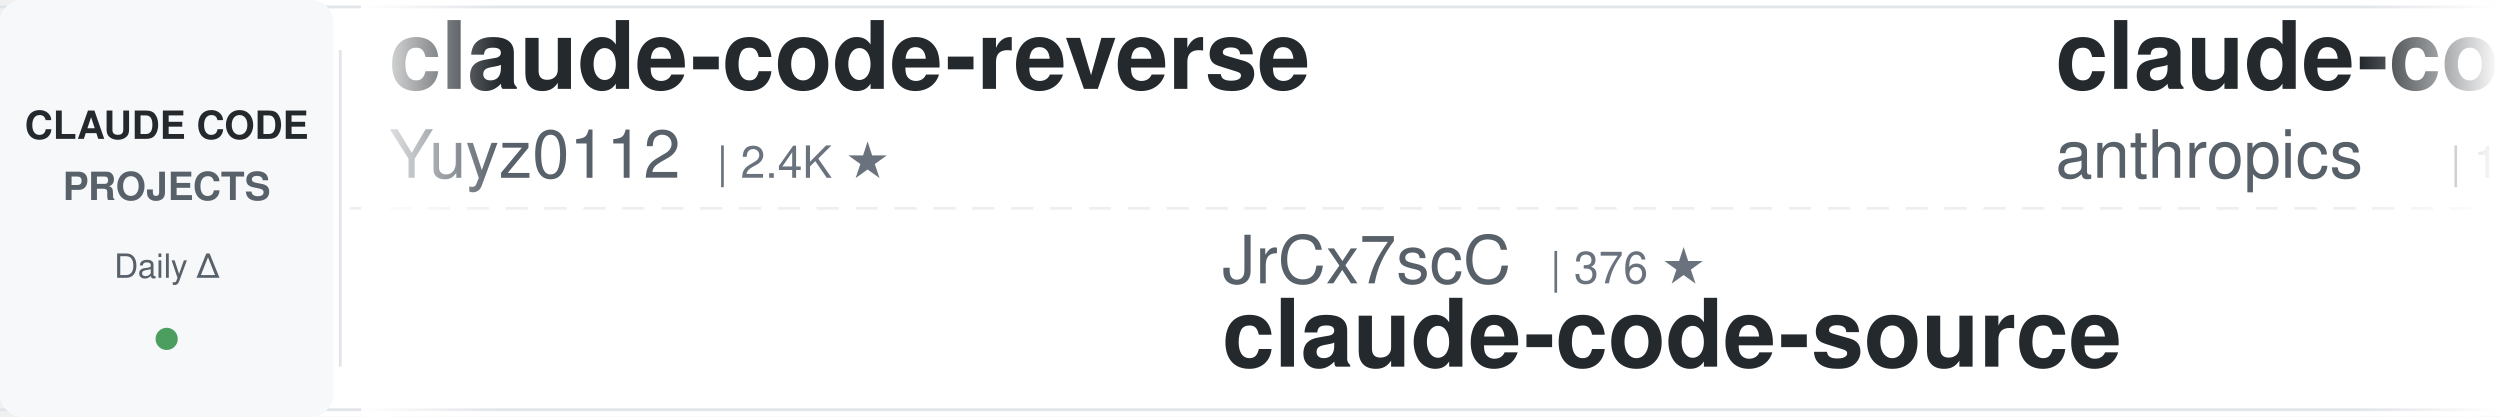
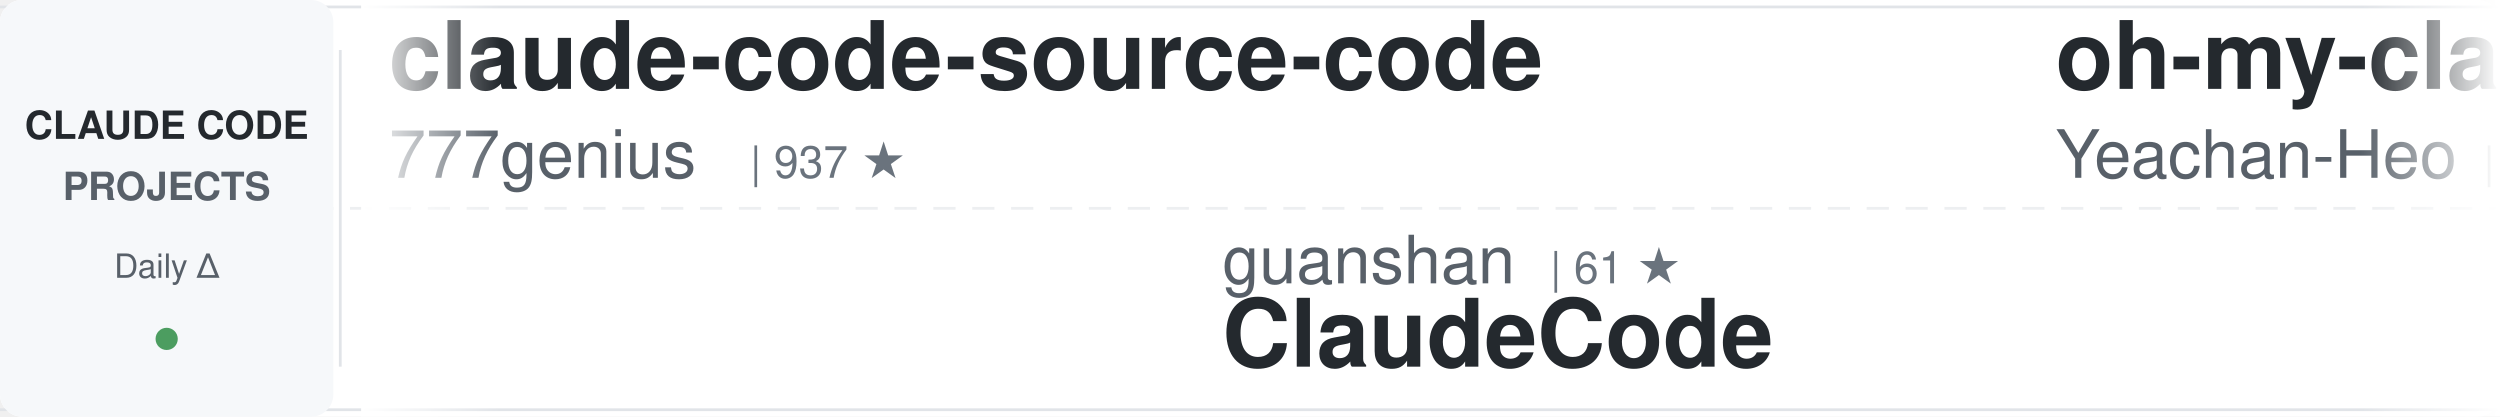
<svg xmlns="http://www.w3.org/2000/svg" width="900" height="150">
  <defs>
    <linearGradient id="awesomeLeftFade" x1="0%" y1="0%" x2="100%" y2="0%">
      <stop offset="0%" style="stop-color:#ffffff;stop-opacity:1" />
      <stop offset="100%" style="stop-color:#ffffff;stop-opacity:0" />
    </linearGradient>
    <linearGradient id="awesomeRightFade" x1="0%" y1="0%" x2="100%" y2="0%">
      <stop offset="0%" style="stop-color:#ffffff;stop-opacity:0" />
      <stop offset="100%" style="stop-color:#ffffff;stop-opacity:1" />
    </linearGradient>
  </defs>
  <rect width="900" height="150" fill="#ffffff" rx="8" />
  <rect x="0" y="2" width="900" height="1" fill="#e1e4e8" />
  <rect x="0" y="147" width="900" height="1" fill="#e1e4e8" />
  <line x1="0" y1="75" x2="900" y2="75" stroke="#e1e4e8" stroke-width="1" stroke-dasharray="8 6" opacity="0.6" />
  <rect x="0" y="0" width="120" height="150" fill="#f6f8fa" rx="8" />
  <text x="60" y="50" font-family="-apple-system, BlinkMacSystemFont, 'Segoe UI', Helvetica, Arial, sans-serif" font-size="14" font-weight="600" fill="#24292e" text-anchor="middle">CLAUDE CODE</text>
  <text x="60" y="72" font-family="-apple-system, BlinkMacSystemFont, 'Segoe UI', Helvetica, Arial, sans-serif" font-size="14" font-weight="600" fill="#586069" text-anchor="middle">PROJECTS</text>
  <text x="60" y="100" font-family="-apple-system, BlinkMacSystemFont, 'Segoe UI', Helvetica, Arial, sans-serif" font-size="12" font-weight="500" fill="#586069" text-anchor="middle">Daily Δ</text>
  <circle cx="60" cy="122" r="4" fill="#22863a" opacity="0.8" />
  <rect x="122" y="18" width="1" height="114" fill="#e1e4e8" />
  <clipPath id="awesomeTickerClip">
    <rect x="130" y="0" width="770" height="150" />
  </clipPath>
  <g clip-path="url(#awesomeTickerClip)">
    <g id="awesomeTickerItems">
      <animateTransform attributeName="transform" attributeType="XML" type="translate" from="0 0" to="-3000 0" dur="54s" repeatCount="indefinite" />
      <g transform="translate(0, 0)">
-         <text x="140" y="32" font-family="-apple-system, BlinkMacSystemFont, 'Segoe UI', Helvetica, Arial, sans-serif" font-size="34" font-weight="600" fill="#24292e">claude-code-reverse</text>
-         <text x="140" y="64" font-family="-apple-system, BlinkMacSystemFont, 'Segoe UI', Helvetica, Arial, sans-serif" font-size="24" font-weight="400" fill="#586069">Yuyz0112</text>
-         <text x="258" y="64" font-family="-apple-system, BlinkMacSystemFont, 'Segoe UI', Helvetica, Arial, sans-serif" font-size="16" font-weight="500" fill="#6a737d">| 2.4K ★</text>
+         <text x="140" y="32" font-family="-apple-system, BlinkMacSystemFont, 'Segoe UI', Helvetica, Arial, sans-serif" font-size="34" font-weight="600" fill="#24292e">claude-code-source-code</text>
+         <text x="140" y="64" font-family="-apple-system, BlinkMacSystemFont, 'Segoe UI', Helvetica, Arial, sans-serif" font-size="24" font-weight="400" fill="#586069">777genius</text>
+         <text x="270" y="64" font-family="-apple-system, BlinkMacSystemFont, 'Segoe UI', Helvetica, Arial, sans-serif" font-size="16" font-weight="500" fill="#6a737d">| 937 ★</text>
      </g>
      <g transform="translate(300, 0)">
-         <text x="140" y="102" font-family="-apple-system, BlinkMacSystemFont, 'Segoe UI', Helvetica, Arial, sans-serif" font-size="24" font-weight="400" fill="#586069">JrCx7scC</text>
-         <text x="258" y="102" font-family="-apple-system, BlinkMacSystemFont, 'Segoe UI', Helvetica, Arial, sans-serif" font-size="16" font-weight="500" fill="#6a737d">| 376 ★</text>
-         <text x="140" y="132" font-family="-apple-system, BlinkMacSystemFont, 'Segoe UI', Helvetica, Arial, sans-serif" font-size="34" font-weight="600" fill="#24292e">claude-code-source</text>
+         <text x="140" y="102" font-family="-apple-system, BlinkMacSystemFont, 'Segoe UI', Helvetica, Arial, sans-serif" font-size="24" font-weight="400" fill="#586069">guanshan</text>
+         <text x="258" y="102" font-family="-apple-system, BlinkMacSystemFont, 'Segoe UI', Helvetica, Arial, sans-serif" font-size="16" font-weight="500" fill="#6a737d">| 61 ★</text>
+         <text x="140" y="132" font-family="-apple-system, BlinkMacSystemFont, 'Segoe UI', Helvetica, Arial, sans-serif" font-size="34" font-weight="600" fill="#24292e">ClaudeCode</text>
      </g>
      <g transform="translate(600, 0)">
-         <text x="140" y="32" font-family="-apple-system, BlinkMacSystemFont, 'Segoe UI', Helvetica, Arial, sans-serif" font-size="34" font-weight="600" fill="#24292e">claude-code-base-action</text>
-         <text x="140" y="64" font-family="-apple-system, BlinkMacSystemFont, 'Segoe UI', Helvetica, Arial, sans-serif" font-size="24" font-weight="400" fill="#586069">anthropics</text>
-         <text x="282" y="64" font-family="-apple-system, BlinkMacSystemFont, 'Segoe UI', Helvetica, Arial, sans-serif" font-size="16" font-weight="500" fill="#6a737d">| 1.0K ★</text>
+         <text x="140" y="32" font-family="-apple-system, BlinkMacSystemFont, 'Segoe UI', Helvetica, Arial, sans-serif" font-size="34" font-weight="600" fill="#24292e">oh-my-claudecode</text>
+         <text x="140" y="64" font-family="-apple-system, BlinkMacSystemFont, 'Segoe UI', Helvetica, Arial, sans-serif" font-size="24" font-weight="400" fill="#586069">Yeachan-Heo</text>
+         <text x="294" y="64" font-family="-apple-system, BlinkMacSystemFont, 'Segoe UI', Helvetica, Arial, sans-serif" font-size="16" font-weight="500" fill="#6a737d">| 40.2K ★</text>
+         <text x="380" y="64" font-family="-apple-system, BlinkMacSystemFont, 'Segoe UI', Helvetica, Arial, sans-serif" font-size="16" font-weight="500" fill="#22863a"> +4</text>
      </g>
      <g transform="translate(900, 0)">
-         <text x="140" y="102" font-family="-apple-system, BlinkMacSystemFont, 'Segoe UI', Helvetica, Arial, sans-serif" font-size="24" font-weight="400" fill="#586069">OneRedOak</text>
-         <text x="270" y="102" font-family="-apple-system, BlinkMacSystemFont, 'Segoe UI', Helvetica, Arial, sans-serif" font-size="16" font-weight="500" fill="#6a737d">| 3.9K ★</text>
-         <text x="140" y="132" font-family="-apple-system, BlinkMacSystemFont, 'Segoe UI', Helvetica, Arial, sans-serif" font-size="34" font-weight="600" fill="#24292e">claude-code-workflows</text>
+         <text x="140" y="102" font-family="-apple-system, BlinkMacSystemFont, 'Segoe UI', Helvetica, Arial, sans-serif" font-size="24" font-weight="400" fill="#586069">https-deeplearning-ai</text>
+         <text x="414" y="102" font-family="-apple-system, BlinkMacSystemFont, 'Segoe UI', Helvetica, Arial, sans-serif" font-size="16" font-weight="500" fill="#6a737d">| 558 ★</text>
+         <text x="140" y="132" font-family="-apple-system, BlinkMacSystemFont, 'Segoe UI', Helvetica, Arial, sans-serif" font-size="34" font-weight="600" fill="#24292e">sc-claude-code-files</text>
      </g>
      <g transform="translate(1200, 0)">
-         <text x="140" y="32" font-family="-apple-system, BlinkMacSystemFont, 'Segoe UI', Helvetica, Arial, sans-serif" font-size="34" font-weight="600" fill="#24292e">claude-code-my-workflow</text>
-         <text x="140" y="64" font-family="-apple-system, BlinkMacSystemFont, 'Segoe UI', Helvetica, Arial, sans-serif" font-size="24" font-weight="400" fill="#586069">pedrohcgs</text>
-         <text x="270" y="64" font-family="-apple-system, BlinkMacSystemFont, 'Segoe UI', Helvetica, Arial, sans-serif" font-size="16" font-weight="500" fill="#6a737d">| 1.7K ★</text>
-       </g>
-       <g transform="translate(1500, 0)">
-         <text x="140" y="102" font-family="-apple-system, BlinkMacSystemFont, 'Segoe UI', Helvetica, Arial, sans-serif" font-size="24" font-weight="400" fill="#586069">darcyegb</text>
-         <text x="258" y="102" font-family="-apple-system, BlinkMacSystemFont, 'Segoe UI', Helvetica, Arial, sans-serif" font-size="16" font-weight="500" fill="#6a737d">| 780 ★</text>
-         <text x="140" y="132" font-family="-apple-system, BlinkMacSystemFont, 'Segoe UI', Helvetica, Arial, sans-serif" font-size="34" font-weight="600" fill="#24292e">ClaudeCodeAgents</text>
-       </g>
-       <g transform="translate(1800, 0)">
        <text x="140" y="32" font-family="-apple-system, BlinkMacSystemFont, 'Segoe UI', Helvetica, Arial, sans-serif" font-size="34" font-weight="600" fill="#24292e">Claude-code</text>
        <text x="140" y="64" font-family="-apple-system, BlinkMacSystemFont, 'Segoe UI', Helvetica, Arial, sans-serif" font-size="24" font-weight="400" fill="#586069">fazxes</text>
        <text x="234" y="64" font-family="-apple-system, BlinkMacSystemFont, 'Segoe UI', Helvetica, Arial, sans-serif" font-size="16" font-weight="500" fill="#6a737d">| 245 ★</text>
      </g>
+       <g transform="translate(1500, 0)">
+         <text x="140" y="102" font-family="-apple-system, BlinkMacSystemFont, 'Segoe UI', Helvetica, Arial, sans-serif" font-size="24" font-weight="400" fill="#586069">diet103</text>
+         <text x="246" y="102" font-family="-apple-system, BlinkMacSystemFont, 'Segoe UI', Helvetica, Arial, sans-serif" font-size="16" font-weight="500" fill="#6a737d">| 10.0K ★</text>
+         <text x="140" y="132" font-family="-apple-system, BlinkMacSystemFont, 'Segoe UI', Helvetica, Arial, sans-serif" font-size="34" font-weight="600" fill="#24292e">claude-code-infrastructu...</text>
+       </g>
+       <g transform="translate(1800, 0)">
+         <text x="140" y="32" font-family="-apple-system, BlinkMacSystemFont, 'Segoe UI', Helvetica, Arial, sans-serif" font-size="34" font-weight="600" fill="#24292e">claude-code-from-source</text>
+         <text x="140" y="64" font-family="-apple-system, BlinkMacSystemFont, 'Segoe UI', Helvetica, Arial, sans-serif" font-size="24" font-weight="400" fill="#586069">alejandrobalderas</text>
+         <text x="366" y="64" font-family="-apple-system, BlinkMacSystemFont, 'Segoe UI', Helvetica, Arial, sans-serif" font-size="16" font-weight="500" fill="#6a737d">| 3.0K ★</text>
+       </g>
      <g transform="translate(2100, 0)">
-         <text x="140" y="102" font-family="-apple-system, BlinkMacSystemFont, 'Segoe UI', Helvetica, Arial, sans-serif" font-size="24" font-weight="400" fill="#586069">Piebald-AI</text>
-         <text x="282" y="102" font-family="-apple-system, BlinkMacSystemFont, 'Segoe UI', Helvetica, Arial, sans-serif" font-size="16" font-weight="500" fill="#6a737d">| 13.0K ★</text>
-         <text x="368" y="102" font-family="-apple-system, BlinkMacSystemFont, 'Segoe UI', Helvetica, Arial, sans-serif" font-size="16" font-weight="500" fill="#22863a"> +1</text>
-         <text x="140" y="132" font-family="-apple-system, BlinkMacSystemFont, 'Segoe UI', Helvetica, Arial, sans-serif" font-size="34" font-weight="600" fill="#24292e">claude-code-system-promp...</text>
+         <text x="140" y="102" font-family="-apple-system, BlinkMacSystemFont, 'Segoe UI', Helvetica, Arial, sans-serif" font-size="24" font-weight="400" fill="#586069">overwirehq</text>
+         <text x="282" y="102" font-family="-apple-system, BlinkMacSystemFont, 'Segoe UI', Helvetica, Arial, sans-serif" font-size="16" font-weight="500" fill="#6a737d">| 2.8K ★</text>
+         <text x="140" y="132" font-family="-apple-system, BlinkMacSystemFont, 'Segoe UI', Helvetica, Arial, sans-serif" font-size="34" font-weight="600" fill="#24292e">claude-code-telegram</text>
      </g>
      <g transform="translate(2400, 0)">
-         <text x="140" y="32" font-family="-apple-system, BlinkMacSystemFont, 'Segoe UI', Helvetica, Arial, sans-serif" font-size="34" font-weight="600" fill="#24292e">claude-code-book</text>
-         <text x="140" y="64" font-family="-apple-system, BlinkMacSystemFont, 'Segoe UI', Helvetica, Arial, sans-serif" font-size="24" font-weight="400" fill="#586069">lintsinghua</text>
-         <text x="294" y="64" font-family="-apple-system, BlinkMacSystemFont, 'Segoe UI', Helvetica, Arial, sans-serif" font-size="16" font-weight="500" fill="#6a737d">| 4.3K ★</text>
+         <text x="140" y="32" font-family="-apple-system, BlinkMacSystemFont, 'Segoe UI', Helvetica, Arial, sans-serif" font-size="34" font-weight="600" fill="#24292e">claude-code-tudou</text>
+         <text x="140" y="64" font-family="-apple-system, BlinkMacSystemFont, 'Segoe UI', Helvetica, Arial, sans-serif" font-size="24" font-weight="400" fill="#586069">AICoderTudou</text>
+         <text x="306" y="64" font-family="-apple-system, BlinkMacSystemFont, 'Segoe UI', Helvetica, Arial, sans-serif" font-size="16" font-weight="500" fill="#6a737d">| 493 ★</text>
      </g>
      <g transform="translate(2700, 0)">
-         <text x="140" y="102" font-family="-apple-system, BlinkMacSystemFont, 'Segoe UI', Helvetica, Arial, sans-serif" font-size="24" font-weight="400" fill="#586069">pengchengneo</text>
-         <text x="306" y="102" font-family="-apple-system, BlinkMacSystemFont, 'Segoe UI', Helvetica, Arial, sans-serif" font-size="16" font-weight="500" fill="#6a737d">| 1.8K ★</text>
-         <text x="140" y="132" font-family="-apple-system, BlinkMacSystemFont, 'Segoe UI', Helvetica, Arial, sans-serif" font-size="34" font-weight="600" fill="#24292e">Claude-Code</text>
+         <text x="140" y="102" font-family="-apple-system, BlinkMacSystemFont, 'Segoe UI', Helvetica, Arial, sans-serif" font-size="24" font-weight="400" fill="#586069">Alishahryar1</text>
+         <text x="306" y="102" font-family="-apple-system, BlinkMacSystemFont, 'Segoe UI', Helvetica, Arial, sans-serif" font-size="16" font-weight="500" fill="#6a737d">| 62.6K ★</text>
+         <text x="392" y="102" font-family="-apple-system, BlinkMacSystemFont, 'Segoe UI', Helvetica, Arial, sans-serif" font-size="16" font-weight="500" fill="#22863a"> +22</text>
+         <text x="140" y="132" font-family="-apple-system, BlinkMacSystemFont, 'Segoe UI', Helvetica, Arial, sans-serif" font-size="34" font-weight="600" fill="#24292e">free-claude-code</text>
      </g>
      <g transform="translate(3000, 0)">
-         <text x="140" y="32" font-family="-apple-system, BlinkMacSystemFont, 'Segoe UI', Helvetica, Arial, sans-serif" font-size="34" font-weight="600" fill="#24292e">claude-code-reverse</text>
-         <text x="140" y="64" font-family="-apple-system, BlinkMacSystemFont, 'Segoe UI', Helvetica, Arial, sans-serif" font-size="24" font-weight="400" fill="#586069">Yuyz0112</text>
-         <text x="258" y="64" font-family="-apple-system, BlinkMacSystemFont, 'Segoe UI', Helvetica, Arial, sans-serif" font-size="16" font-weight="500" fill="#6a737d">| 2.4K ★</text>
+         <text x="140" y="32" font-family="-apple-system, BlinkMacSystemFont, 'Segoe UI', Helvetica, Arial, sans-serif" font-size="34" font-weight="600" fill="#24292e">claude-code-source-code</text>
+         <text x="140" y="64" font-family="-apple-system, BlinkMacSystemFont, 'Segoe UI', Helvetica, Arial, sans-serif" font-size="24" font-weight="400" fill="#586069">777genius</text>
+         <text x="270" y="64" font-family="-apple-system, BlinkMacSystemFont, 'Segoe UI', Helvetica, Arial, sans-serif" font-size="16" font-weight="500" fill="#6a737d">| 937 ★</text>
      </g>
      <g transform="translate(3300, 0)">
-         <text x="140" y="102" font-family="-apple-system, BlinkMacSystemFont, 'Segoe UI', Helvetica, Arial, sans-serif" font-size="24" font-weight="400" fill="#586069">JrCx7scC</text>
-         <text x="258" y="102" font-family="-apple-system, BlinkMacSystemFont, 'Segoe UI', Helvetica, Arial, sans-serif" font-size="16" font-weight="500" fill="#6a737d">| 376 ★</text>
-         <text x="140" y="132" font-family="-apple-system, BlinkMacSystemFont, 'Segoe UI', Helvetica, Arial, sans-serif" font-size="34" font-weight="600" fill="#24292e">claude-code-source</text>
+         <text x="140" y="102" font-family="-apple-system, BlinkMacSystemFont, 'Segoe UI', Helvetica, Arial, sans-serif" font-size="24" font-weight="400" fill="#586069">guanshan</text>
+         <text x="258" y="102" font-family="-apple-system, BlinkMacSystemFont, 'Segoe UI', Helvetica, Arial, sans-serif" font-size="16" font-weight="500" fill="#6a737d">| 61 ★</text>
+         <text x="140" y="132" font-family="-apple-system, BlinkMacSystemFont, 'Segoe UI', Helvetica, Arial, sans-serif" font-size="34" font-weight="600" fill="#24292e">ClaudeCode</text>
      </g>
      <g transform="translate(3600, 0)">
-         <text x="140" y="32" font-family="-apple-system, BlinkMacSystemFont, 'Segoe UI', Helvetica, Arial, sans-serif" font-size="34" font-weight="600" fill="#24292e">claude-code-base-action</text>
-         <text x="140" y="64" font-family="-apple-system, BlinkMacSystemFont, 'Segoe UI', Helvetica, Arial, sans-serif" font-size="24" font-weight="400" fill="#586069">anthropics</text>
-         <text x="282" y="64" font-family="-apple-system, BlinkMacSystemFont, 'Segoe UI', Helvetica, Arial, sans-serif" font-size="16" font-weight="500" fill="#6a737d">| 1.0K ★</text>
+         <text x="140" y="32" font-family="-apple-system, BlinkMacSystemFont, 'Segoe UI', Helvetica, Arial, sans-serif" font-size="34" font-weight="600" fill="#24292e">oh-my-claudecode</text>
+         <text x="140" y="64" font-family="-apple-system, BlinkMacSystemFont, 'Segoe UI', Helvetica, Arial, sans-serif" font-size="24" font-weight="400" fill="#586069">Yeachan-Heo</text>
+         <text x="294" y="64" font-family="-apple-system, BlinkMacSystemFont, 'Segoe UI', Helvetica, Arial, sans-serif" font-size="16" font-weight="500" fill="#6a737d">| 40.2K ★</text>
+         <text x="380" y="64" font-family="-apple-system, BlinkMacSystemFont, 'Segoe UI', Helvetica, Arial, sans-serif" font-size="16" font-weight="500" fill="#22863a"> +4</text>
      </g>
      <g transform="translate(3900, 0)">
-         <text x="140" y="102" font-family="-apple-system, BlinkMacSystemFont, 'Segoe UI', Helvetica, Arial, sans-serif" font-size="24" font-weight="400" fill="#586069">OneRedOak</text>
-         <text x="270" y="102" font-family="-apple-system, BlinkMacSystemFont, 'Segoe UI', Helvetica, Arial, sans-serif" font-size="16" font-weight="500" fill="#6a737d">| 3.9K ★</text>
-         <text x="140" y="132" font-family="-apple-system, BlinkMacSystemFont, 'Segoe UI', Helvetica, Arial, sans-serif" font-size="34" font-weight="600" fill="#24292e">claude-code-workflows</text>
+         <text x="140" y="102" font-family="-apple-system, BlinkMacSystemFont, 'Segoe UI', Helvetica, Arial, sans-serif" font-size="24" font-weight="400" fill="#586069">https-deeplearning-ai</text>
+         <text x="414" y="102" font-family="-apple-system, BlinkMacSystemFont, 'Segoe UI', Helvetica, Arial, sans-serif" font-size="16" font-weight="500" fill="#6a737d">| 558 ★</text>
+         <text x="140" y="132" font-family="-apple-system, BlinkMacSystemFont, 'Segoe UI', Helvetica, Arial, sans-serif" font-size="34" font-weight="600" fill="#24292e">sc-claude-code-files</text>
      </g>
    </g>
  </g>
  <rect x="130" y="0" width="50" height="150" fill="url(#awesomeLeftFade)" />
  <rect x="850" y="0" width="50" height="150" fill="url(#awesomeRightFade)" />
</svg>
